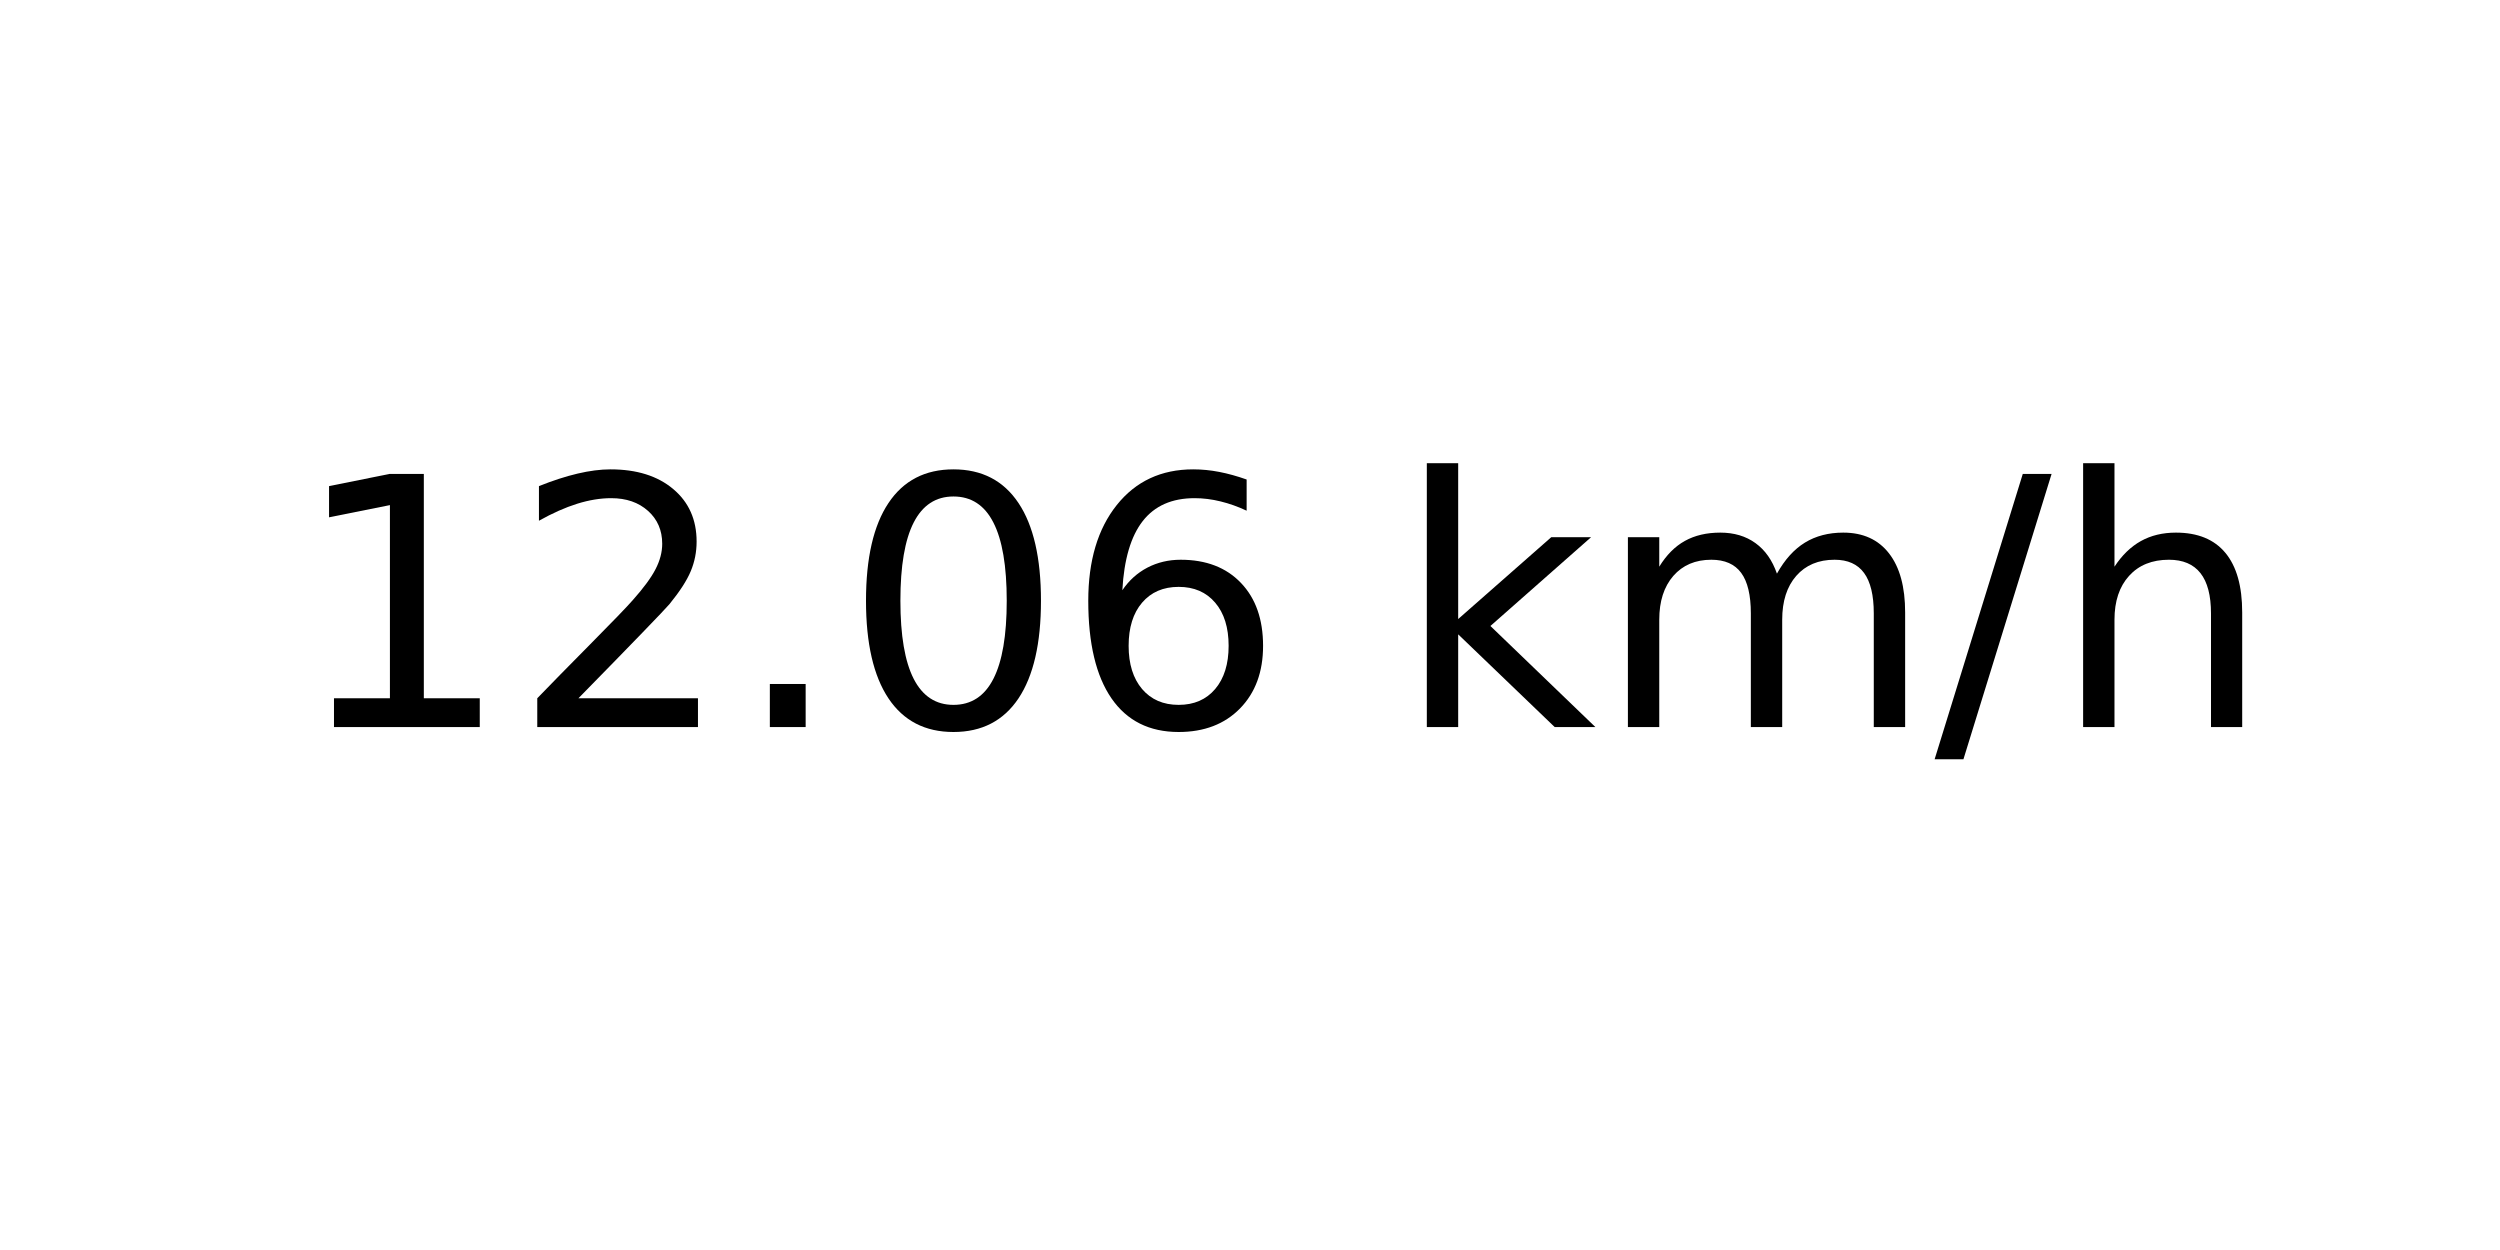
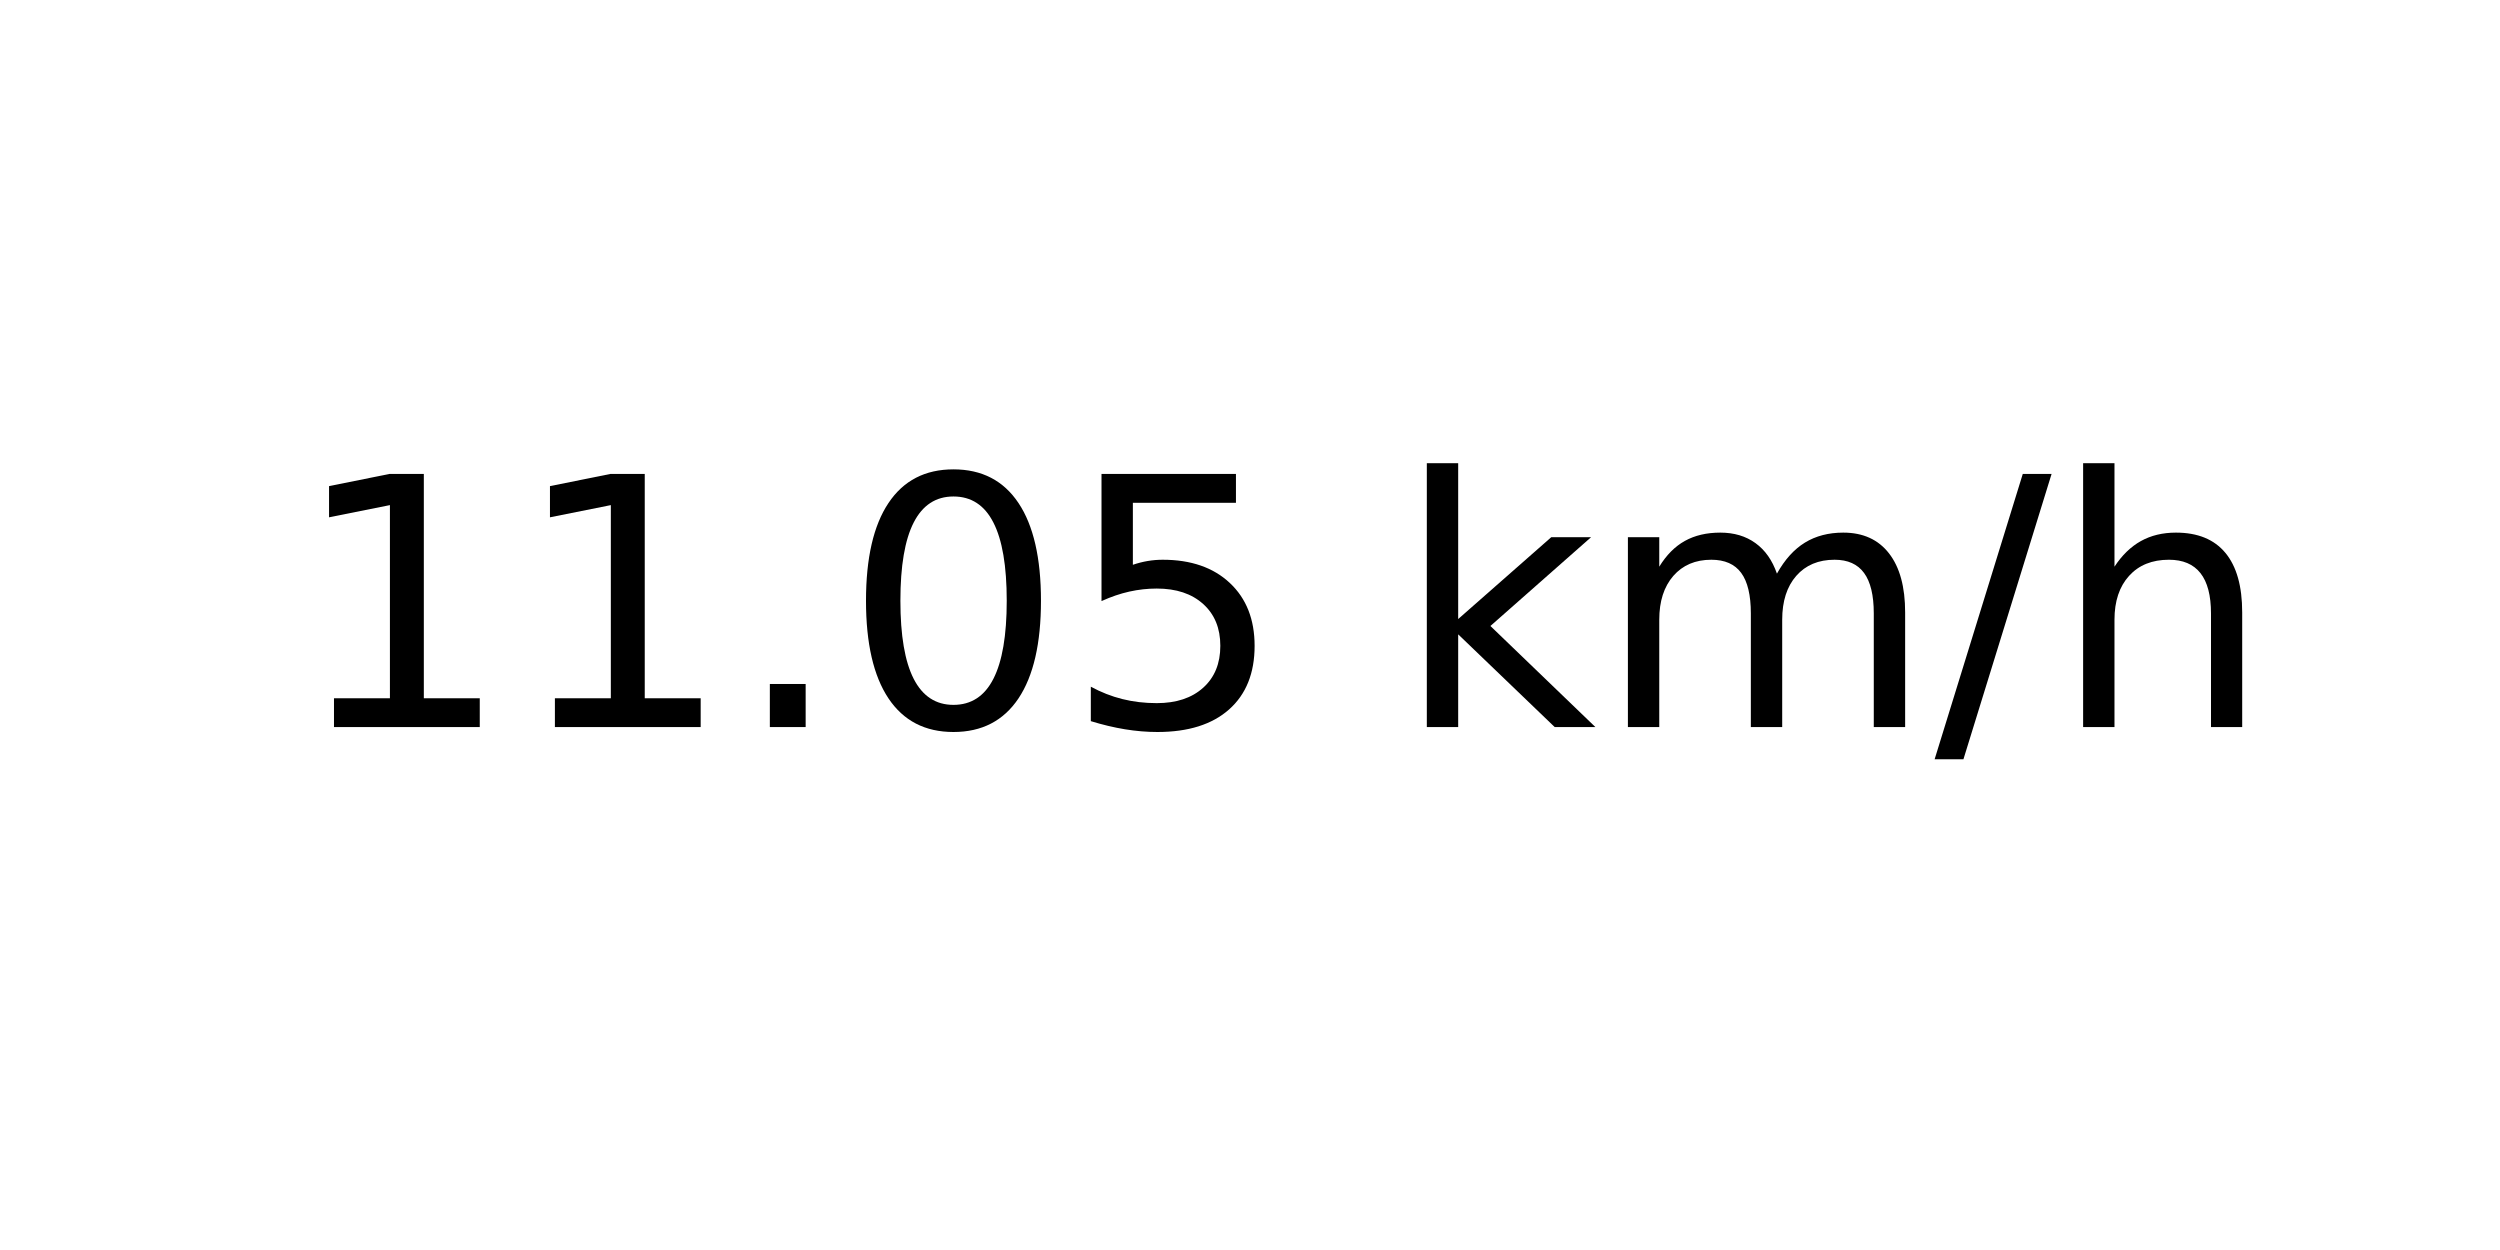
<svg xmlns="http://www.w3.org/2000/svg" xmlns:xlink="http://www.w3.org/1999/xlink" width="72pt" height="36pt" viewBox="0 0 72 36" version="1.1">
  <defs>
    <style type="text/css">*{stroke-linejoin: round; stroke-linecap: butt}</style>
  </defs>
  <g id="figure_1">
    <g id="axes_1">
      <g id="text_1">
        <g transform="translate(8.378125 20.93937) scale(0.1 -0.1)">
          <defs>
            <path id="DejaVuSans-31" d="M 794 531  L 1825 531  L 1825 4091  L 703 3866  L 703 4441  L 1819 4666  L 2450 4666  L 2450 531  L 3481 531  L 3481 0  L 794 0  L 794 531  z " transform="scale(0.015625)" />
-             <path id="DejaVuSans-32" d="M 1228 531  L 3431 531  L 3431 0  L 469 0  L 469 531  Q 828 903 1448 1529  Q 2069 2156 2228 2338  Q 2531 2678 2651 2914  Q 2772 3150 2772 3378  Q 2772 3750 2511 3984  Q 2250 4219 1831 4219  Q 1534 4219 1204 4116  Q 875 4013 500 3803  L 500 4441  Q 881 4594 1212 4672  Q 1544 4750 1819 4750  Q 2544 4750 2975 4387  Q 3406 4025 3406 3419  Q 3406 3131 3298 2873  Q 3191 2616 2906 2266  Q 2828 2175 2409 1742  Q 1991 1309 1228 531  z " transform="scale(0.015625)" />
            <path id="DejaVuSans-2e" d="M 684 794  L 1344 794  L 1344 0  L 684 0  L 684 794  z " transform="scale(0.015625)" />
            <path id="DejaVuSans-30" d="M 2034 4250  Q 1547 4250 1301 3770  Q 1056 3291 1056 2328  Q 1056 1369 1301 889  Q 1547 409 2034 409  Q 2525 409 2770 889  Q 3016 1369 3016 2328  Q 3016 3291 2770 3770  Q 2525 4250 2034 4250  z M 2034 4750  Q 2819 4750 3233 4129  Q 3647 3509 3647 2328  Q 3647 1150 3233 529  Q 2819 -91 2034 -91  Q 1250 -91 836 529  Q 422 1150 422 2328  Q 422 3509 836 4129  Q 1250 4750 2034 4750  z " transform="scale(0.015625)" />
-             <path id="DejaVuSans-36" d="M 2113 2584  Q 1688 2584 1439 2293  Q 1191 2003 1191 1497  Q 1191 994 1439 701  Q 1688 409 2113 409  Q 2538 409 2786 701  Q 3034 994 3034 1497  Q 3034 2003 2786 2293  Q 2538 2584 2113 2584  z M 3366 4563  L 3366 3988  Q 3128 4100 2886 4159  Q 2644 4219 2406 4219  Q 1781 4219 1451 3797  Q 1122 3375 1075 2522  Q 1259 2794 1537 2939  Q 1816 3084 2150 3084  Q 2853 3084 3261 2657  Q 3669 2231 3669 1497  Q 3669 778 3244 343  Q 2819 -91 2113 -91  Q 1303 -91 875 529  Q 447 1150 447 2328  Q 447 3434 972 4092  Q 1497 4750 2381 4750  Q 2619 4750 2861 4703  Q 3103 4656 3366 4563  z " transform="scale(0.015625)" />
+             <path id="DejaVuSans-35" d="M 691 4666  L 3169 4666  L 3169 4134  L 1269 4134  L 1269 2991  Q 1406 3038 1543 3061  Q 1681 3084 1819 3084  Q 2600 3084 3056 2656  Q 3513 2228 3513 1497  Q 3513 744 3044 326  Q 2575 -91 1722 -91  Q 1428 -91 1123 -41  Q 819 9 494 109  L 494 744  Q 775 591 1075 516  Q 1375 441 1709 441  Q 2250 441 2565 725  Q 2881 1009 2881 1497  Q 2881 1984 2565 2268  Q 2250 2553 1709 2553  Q 1456 2553 1204 2497  Q 953 2441 691 2322  L 691 4666  z " transform="scale(0.015625)" />
            <path id="DejaVuSans-20" transform="scale(0.015625)" />
            <path id="DejaVuSans-6b" d="M 581 4863  L 1159 4863  L 1159 1991  L 2875 3500  L 3609 3500  L 1753 1863  L 3688 0  L 2938 0  L 1159 1709  L 1159 0  L 581 0  L 581 4863  z " transform="scale(0.015625)" />
            <path id="DejaVuSans-6d" d="M 3328 2828  Q 3544 3216 3844 3400  Q 4144 3584 4550 3584  Q 5097 3584 5394 3201  Q 5691 2819 5691 2113  L 5691 0  L 5113 0  L 5113 2094  Q 5113 2597 4934 2840  Q 4756 3084 4391 3084  Q 3944 3084 3684 2787  Q 3425 2491 3425 1978  L 3425 0  L 2847 0  L 2847 2094  Q 2847 2600 2669 2842  Q 2491 3084 2119 3084  Q 1678 3084 1418 2786  Q 1159 2488 1159 1978  L 1159 0  L 581 0  L 581 3500  L 1159 3500  L 1159 2956  Q 1356 3278 1631 3431  Q 1906 3584 2284 3584  Q 2666 3584 2933 3390  Q 3200 3197 3328 2828  z " transform="scale(0.015625)" />
            <path id="DejaVuSans-2f" d="M 1625 4666  L 2156 4666  L 531 -594  L 0 -594  L 1625 4666  z " transform="scale(0.015625)" />
            <path id="DejaVuSans-68" d="M 3513 2113  L 3513 0  L 2938 0  L 2938 2094  Q 2938 2591 2744 2837  Q 2550 3084 2163 3084  Q 1697 3084 1428 2787  Q 1159 2491 1159 1978  L 1159 0  L 581 0  L 581 4863  L 1159 4863  L 1159 2956  Q 1366 3272 1645 3428  Q 1925 3584 2291 3584  Q 2894 3584 3203 3211  Q 3513 2838 3513 2113  z " transform="scale(0.015625)" />
          </defs>
          <use xlink:href="#DejaVuSans-31" />
-           <use xlink:href="#DejaVuSans-32" x="63.623" />
+           <use xlink:href="#DejaVuSans-31" x="63.623" />
          <use xlink:href="#DejaVuSans-2e" x="127.246" />
          <use xlink:href="#DejaVuSans-30" x="159.033" />
-           <use xlink:href="#DejaVuSans-36" x="222.656" />
+           <use xlink:href="#DejaVuSans-35" x="222.656" />
          <use xlink:href="#DejaVuSans-20" x="286.279" />
          <use xlink:href="#DejaVuSans-6b" x="318.066" />
          <use xlink:href="#DejaVuSans-6d" x="375.977" />
          <use xlink:href="#DejaVuSans-2f" x="473.389" />
          <use xlink:href="#DejaVuSans-68" x="507.08" />
        </g>
      </g>
    </g>
  </g>
</svg>
